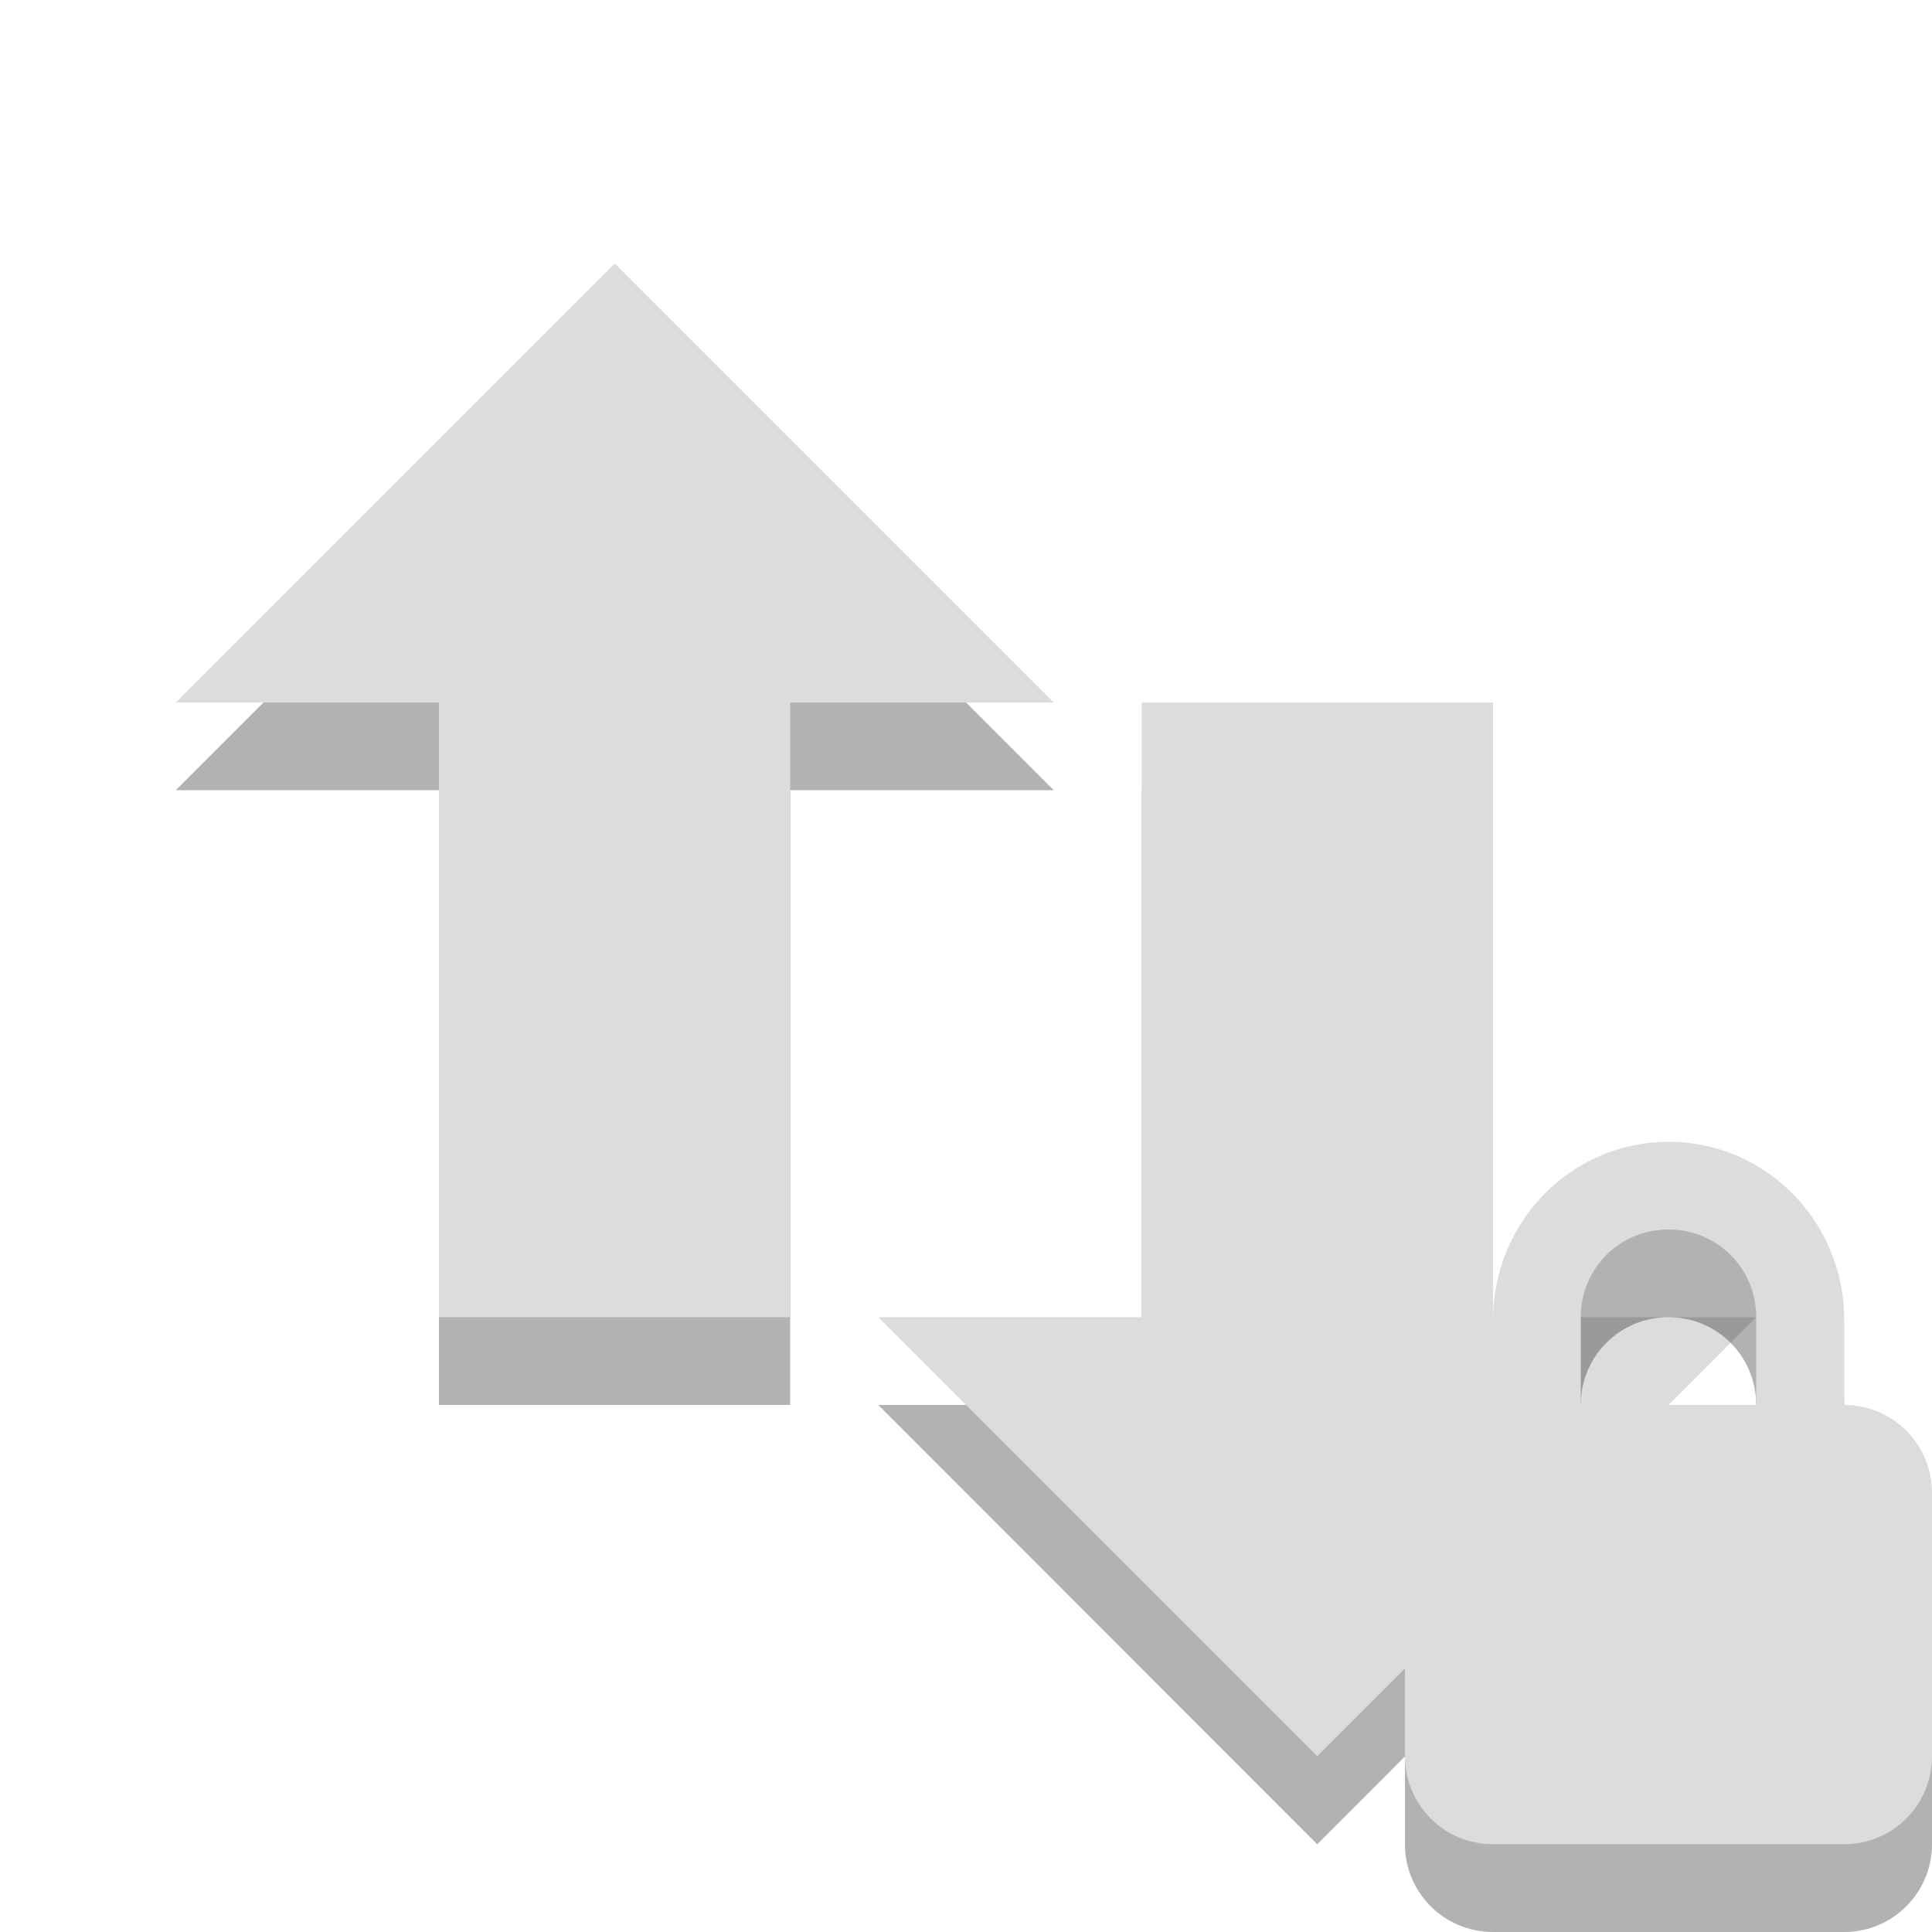
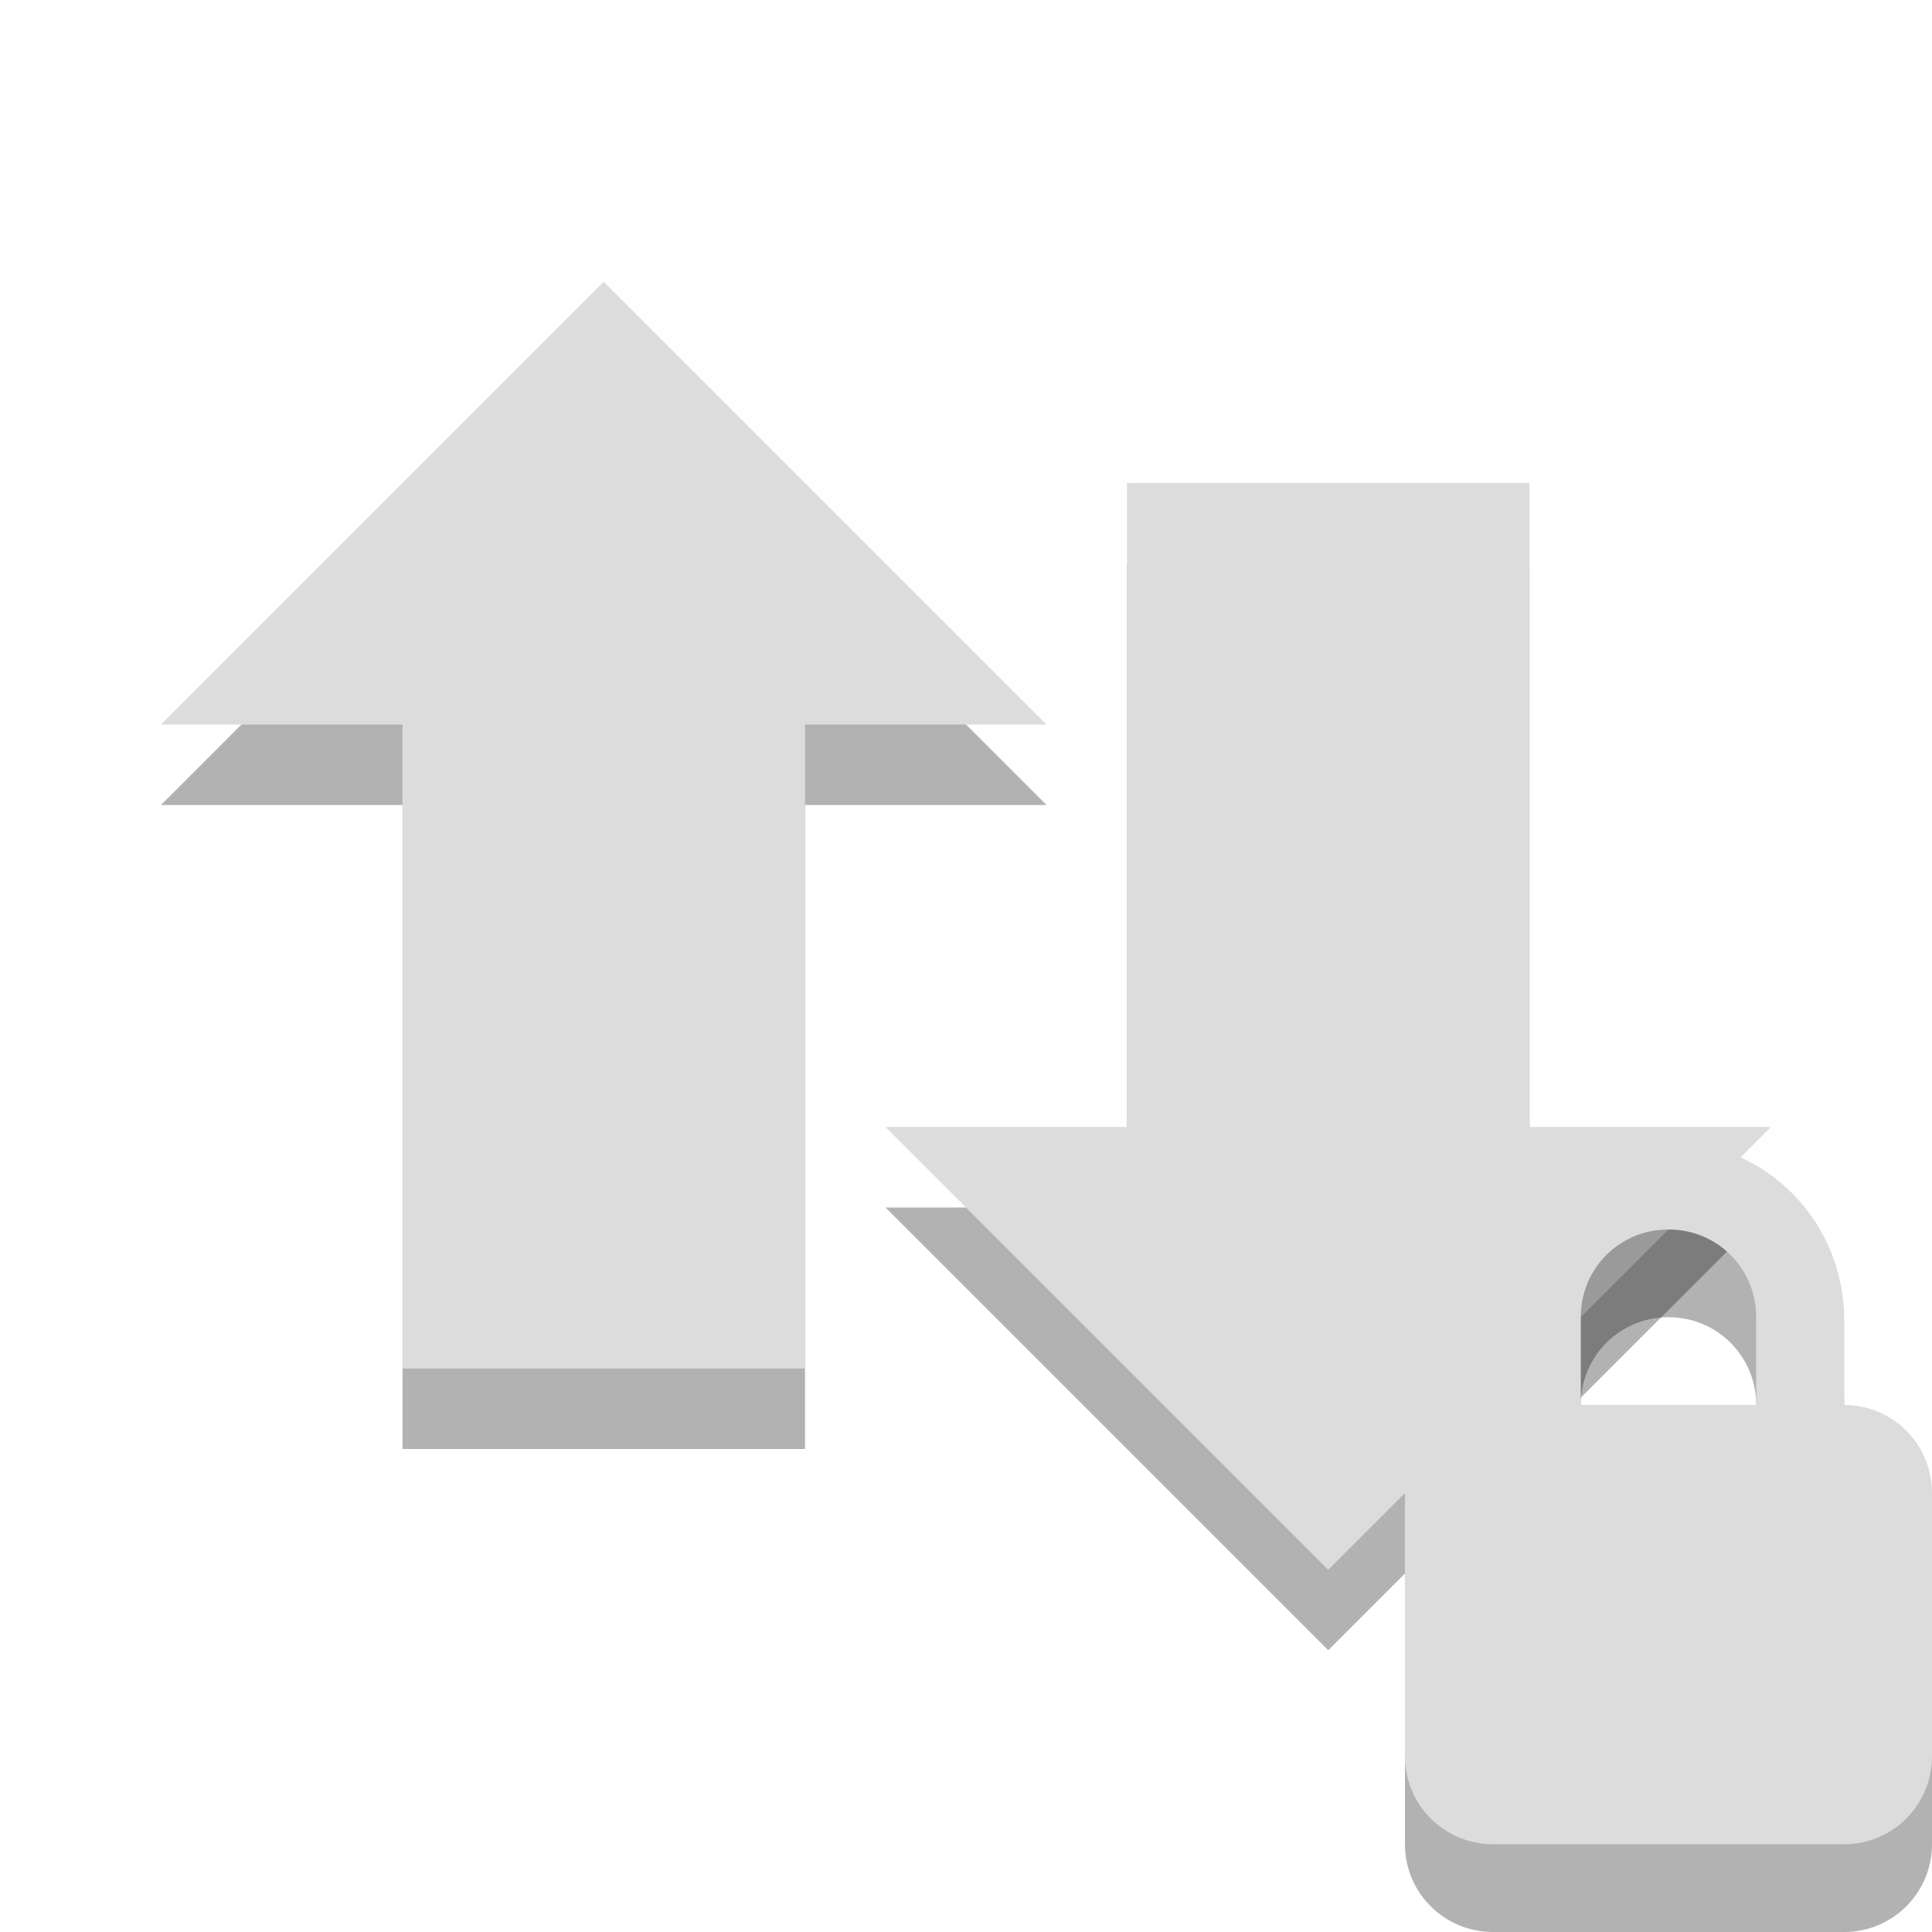
- <svg xmlns="http://www.w3.org/2000/svg" width="24" height="24" viewBox="0 0 24 24">
-   <g style="fill-rule:evenodd">
-     <path style="fill:#000;fill-opacity:.302" d="M 21.816 17.453 L 16.363 22.91 L 10.91 17.453 L 14.184 17.453 L 14.184 9.816 L 18.547 9.816 L 18.547 17.453 Z M 13.09 9.816 L 7.637 4.363 L 2.184 9.816 L 5.453 9.816 L 5.453 17.453 L 9.816 17.453 L 9.816 9.816 Z " />
-     <path style="fill:#dcdcdc" d="M 21.816 16.363 L 16.363 21.816 L 10.91 16.363 L 14.184 16.363 L 14.184 8.727 L 18.547 8.727 L 18.547 16.363 Z M 13.09 8.727 L 7.637 3.273 L 2.184 8.727 L 5.453 8.727 L 5.453 16.363 L 9.816 16.363 L 9.816 8.727 Z " />
-   </g>
-   <path style="fill:#000;fill-opacity:.302" d="M 20.727 15.273 C 19.52 15.273 18.547 16.266 18.547 17.488 L 18.547 18.547 C 17.941 18.547 17.453 19.031 17.453 19.637 L 17.453 22.91 C 17.453 23.512 17.941 24 18.547 24 L 22.91 24 C 23.512 24 24 23.512 24 22.91 L 24 19.637 C 24 19.031 23.512 18.547 22.91 18.547 L 22.91 17.488 C 22.91 16.266 21.938 15.273 20.727 15.273 Z M 20.727 16.363 C 21.332 16.363 21.816 16.848 21.816 17.453 L 21.816 18.547 L 19.637 18.547 L 19.637 17.453 C 19.637 16.848 20.121 16.363 20.727 16.363 Z " />
-   <path style="fill:#dcdcdc" d="M 20.727 14.184 C 19.52 14.184 18.547 15.176 18.547 16.398 L 18.547 17.453 C 17.941 17.453 17.453 17.941 17.453 18.547 L 17.453 21.816 C 17.453 22.422 17.941 22.91 18.547 22.91 L 22.91 22.91 C 23.512 22.91 24 22.422 24 21.816 L 24 18.547 C 24 17.941 23.512 17.453 22.91 17.453 L 22.91 16.398 C 22.91 15.176 21.938 14.184 20.727 14.184 Z M 20.727 15.273 C 21.332 15.273 21.816 15.754 21.816 16.363 L 21.816 17.453 L 19.637 17.453 L 19.637 16.363 C 19.637 15.754 20.121 15.273 20.727 15.273 Z " />
+ <svg xmlns="http://www.w3.org/2000/svg" width="24" height="24" viewBox="0 0 24 24" id="svg2" version="1.1">
+   <defs id="defs16" />
+   <path id="path3033" d="M 13,10 7.5,4.5 2,10 l 3,0 0,8 5,0 0,-8 z" style="fill:#000000;fill-opacity:0.302;fill-rule:evenodd" />
+   <path id="path3035" d="M 13,9 7.5,3.5 2,9 l 3,0 L 5,17 l 5,0 0,-8 z" style="fill:#dcdcdc;fill-rule:evenodd" />
+   <path id="path3033-5" d="m 11,15 5.5,5.5 5.5,-5.5 -3,0 0,-8 -5,0 L 14,15 z" style="fill:#000000;fill-opacity:0.302;fill-rule:evenodd" />
+   <path id="path3035-6" d="m 11,14 5.5,5.5 5.5,-5.5 -3,0 0,-8 -5,0 L 14,14 z" style="fill:#dcdcdc;fill-rule:evenodd" />
+   <path style="fill:#000;fill-opacity:.302" d="M 20.727 15.273 C 19.52 15.273 18.547 16.266 18.547 17.488 L 18.547 18.547 C 17.941 18.547 17.453 19.031 17.453 19.637 L 17.453 22.91 C 17.453 23.512 17.941 24 18.547 24 L 22.91 24 C 23.512 24 24 23.512 24 22.91 L 24 19.637 C 24 19.031 23.512 18.547 22.91 18.547 L 22.91 17.488 C 22.91 16.266 21.938 15.273 20.727 15.273 Z M 20.727 16.363 C 21.332 16.363 21.816 16.848 21.816 17.453 L 21.816 18.547 L 19.637 18.547 L 19.637 17.453 C 19.637 16.848 20.121 16.363 20.727 16.363 Z " id="path10" />
+   <path style="fill:#dcdcdc" d="M 20.727 14.184 C 19.52 14.184 18.547 15.176 18.547 16.398 L 18.547 17.453 C 17.941 17.453 17.453 17.941 17.453 18.547 L 17.453 21.816 C 17.453 22.422 17.941 22.91 18.547 22.91 L 22.91 22.91 C 23.512 22.91 24 22.422 24 21.816 L 24 18.547 C 24 17.941 23.512 17.453 22.91 17.453 L 22.91 16.398 C 22.91 15.176 21.938 14.184 20.727 14.184 Z M 20.727 15.273 C 21.332 15.273 21.816 15.754 21.816 16.363 L 21.816 17.453 L 19.637 17.453 L 19.637 16.363 C 19.637 15.754 20.121 15.273 20.727 15.273 Z " id="path12" />
</svg>
